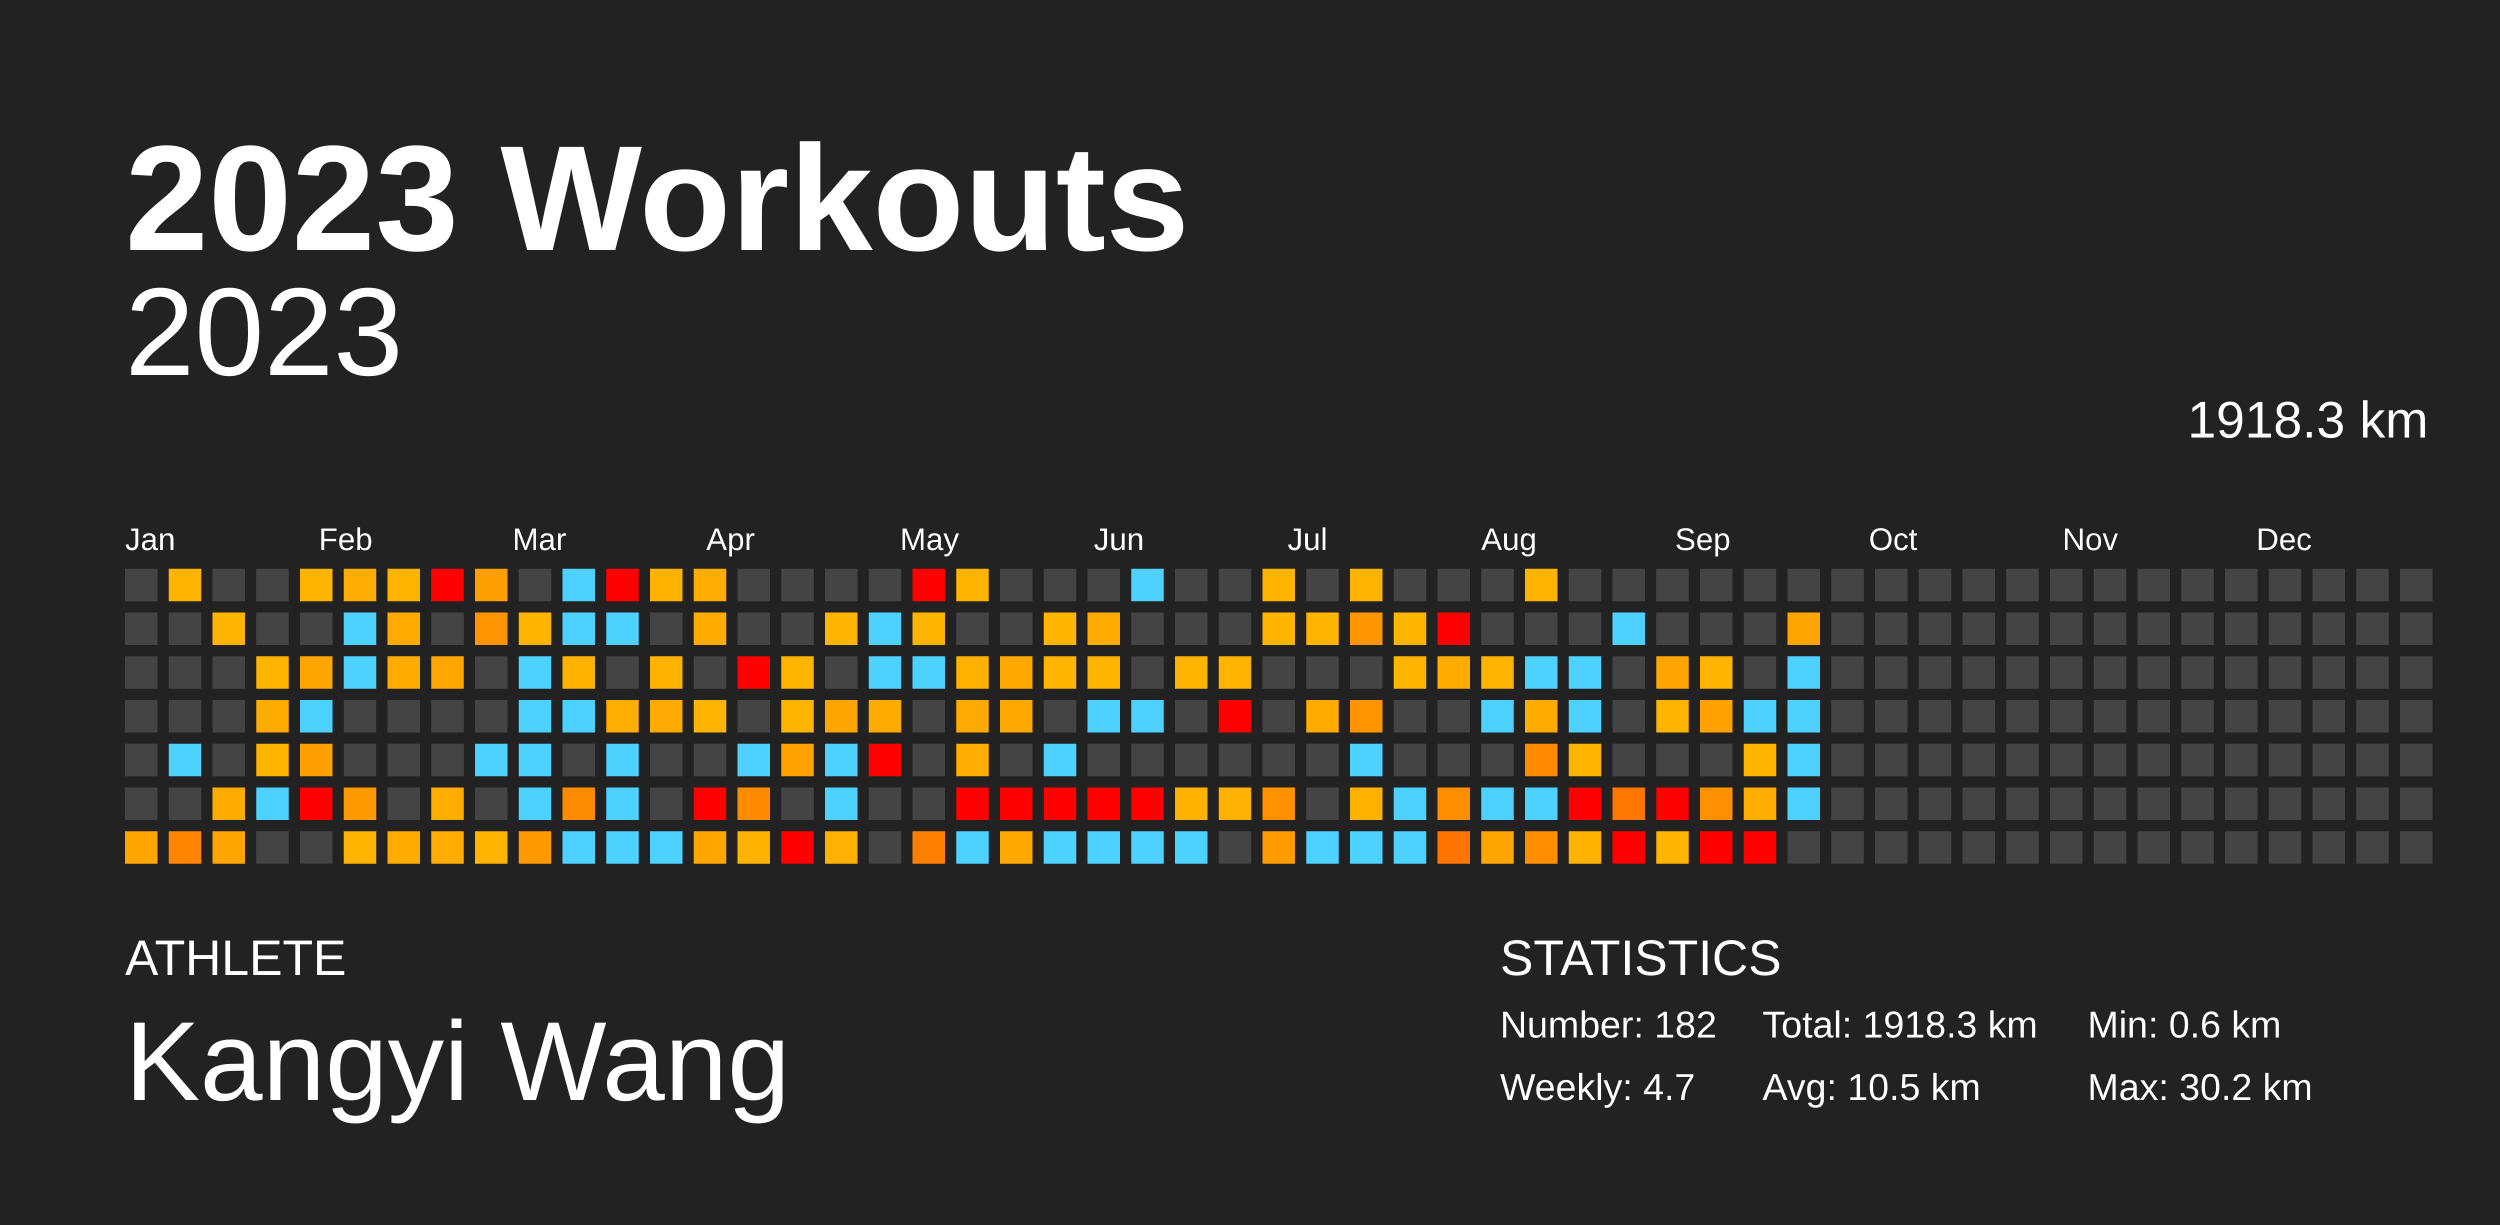
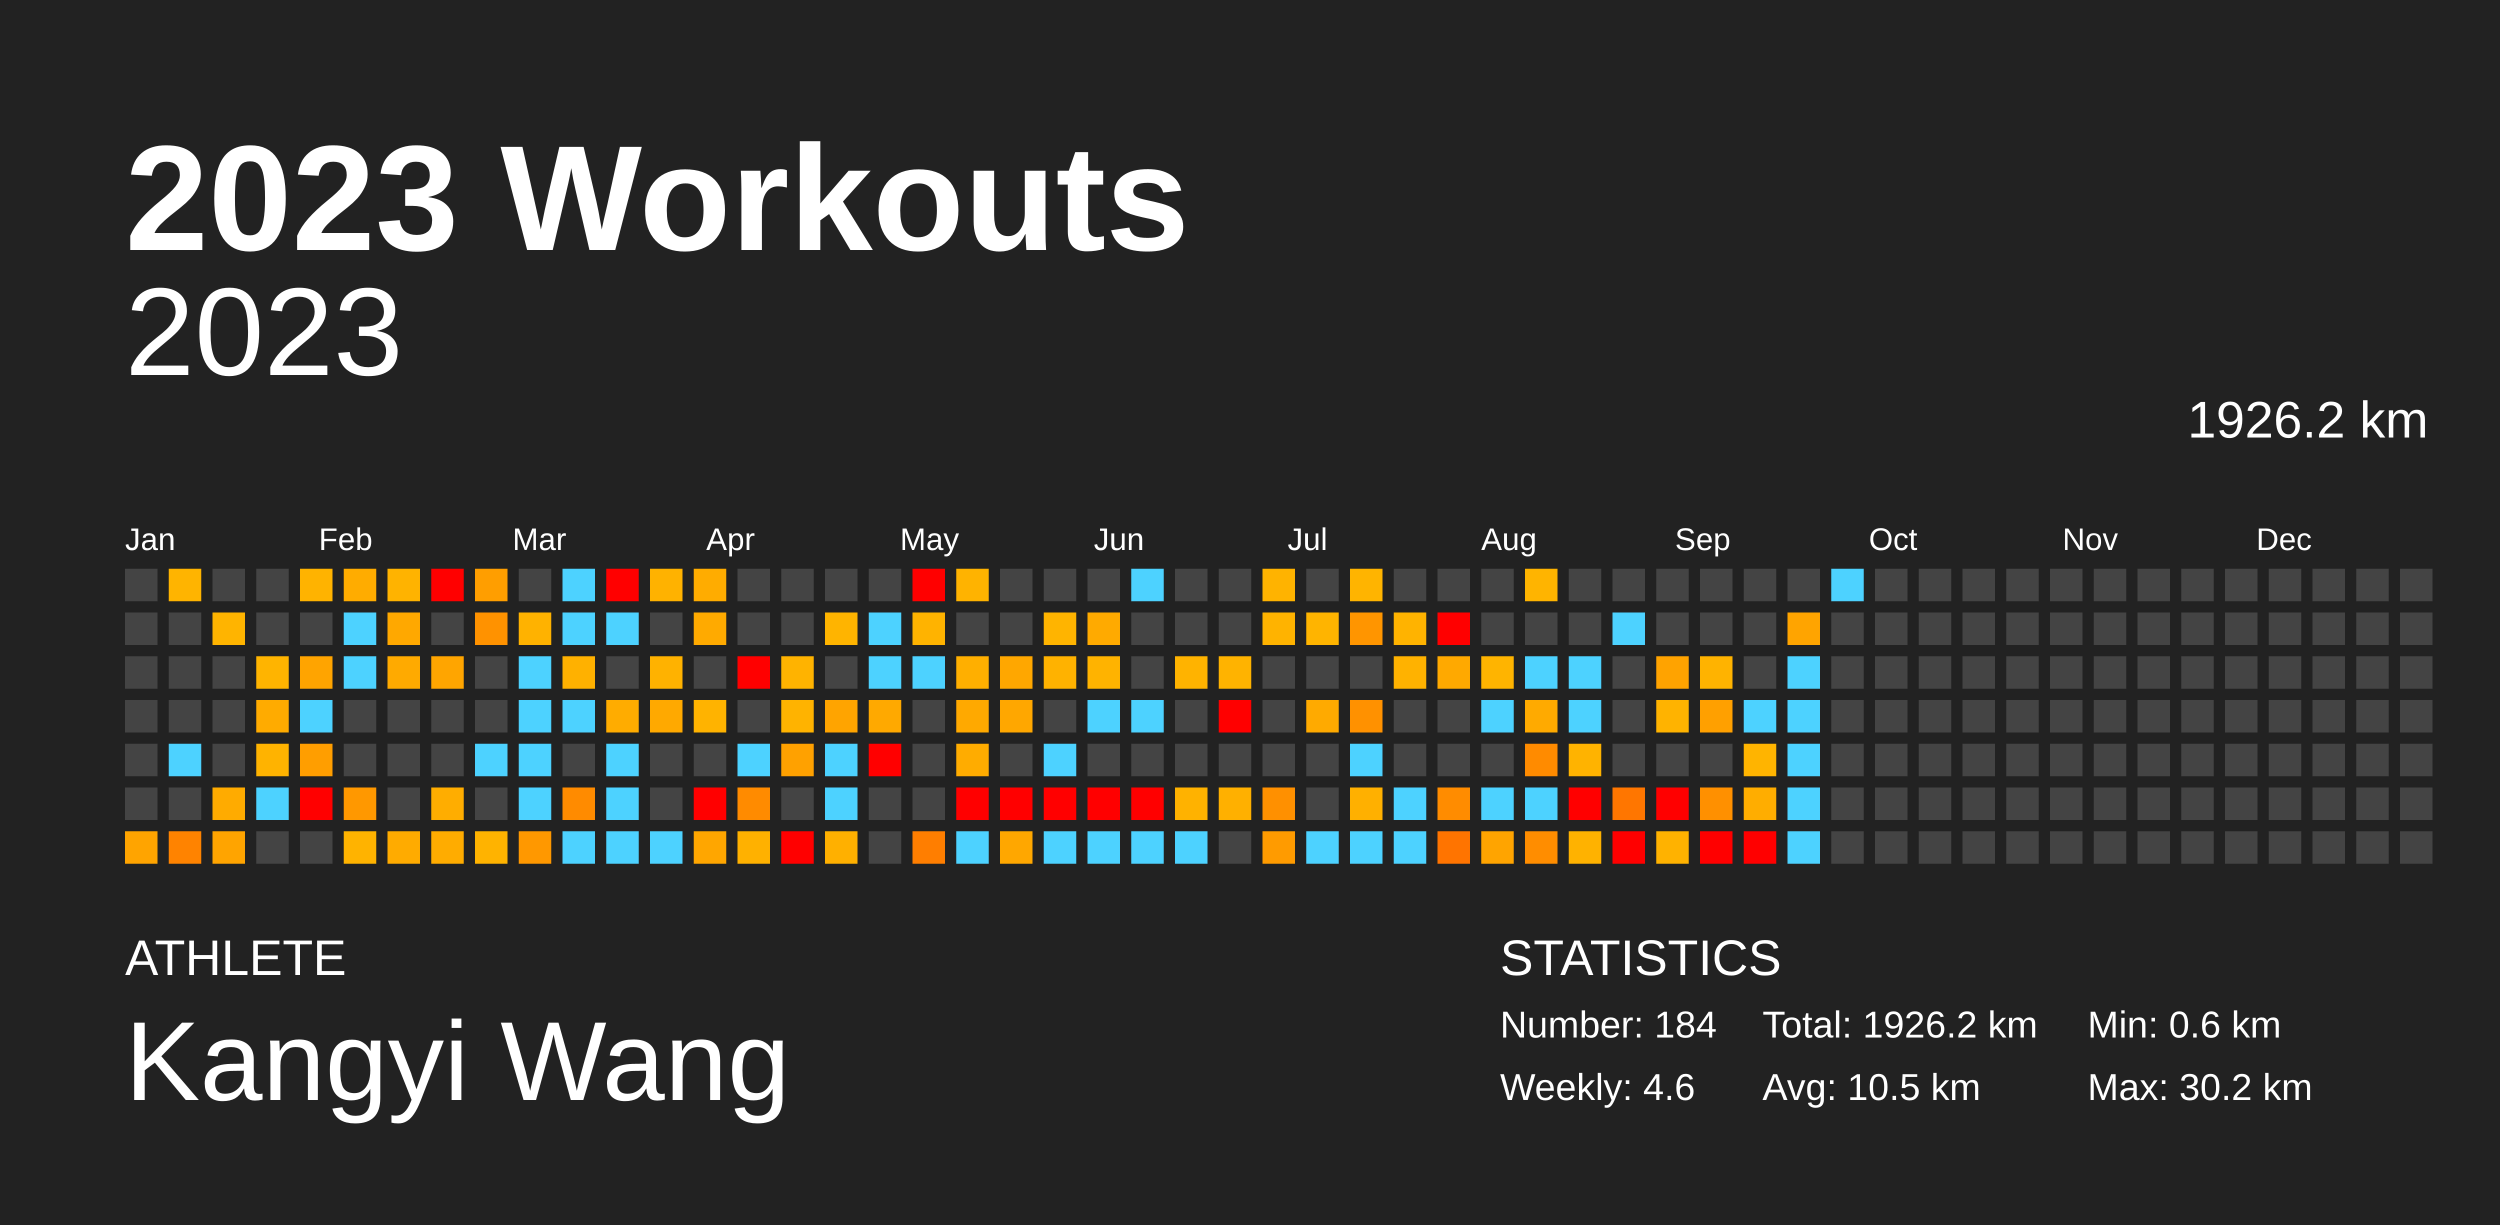
<svg xmlns="http://www.w3.org/2000/svg" baseProfile="full" height="98mm" version="1.1" viewBox="0,0,200,98" width="200mm">
  <defs />
  <rect fill="#222222" height="98" width="200" x="0" y="0" />
  <text fill="#FFFFFF" style="font-size:12px; font-family:Arial; font-weight:bold;" x="10" y="20">2023 Workouts</text>
  <text fill="#FFFFFF" style="font-size:4px; font-family:Arial" x="10" y="78">ATHLETE</text>
  <text fill="#FFFFFF" style="font-size:9px; font-family:Arial" x="10" y="88">Kangyi Wang</text>
  <text fill="#FFFFFF" style="font-size:4px; font-family:Arial" x="120" y="78">STATISTICS</text>
-   <text fill="#FFFFFF" style="font-size:3px; font-family:Arial" x="120" y="83">Number: 182</text>
-   <text fill="#FFFFFF" style="font-size:3px; font-family:Arial" x="120" y="88">Weekly: 4.7</text>
-   <text fill="#FFFFFF" style="font-size:3px; font-family:Arial" x="141" y="83">Total: 1918.3 km</text>
+   <text fill="#FFFFFF" style="font-size:3px; font-family:Arial" x="120" y="83">Number: 184</text>
+   <text fill="#FFFFFF" style="font-size:3px; font-family:Arial" x="120" y="88">Weekly: 4.6</text>
+   <text fill="#FFFFFF" style="font-size:3px; font-family:Arial" x="141" y="83">Total: 1926.2 km</text>
  <text fill="#FFFFFF" style="font-size:3px; font-family:Arial" x="141" y="88">Avg: 10.5 km</text>
  <text fill="#FFFFFF" style="font-size:3px; font-family:Arial" x="167" y="83">Min: 0.6 km</text>
  <text fill="#FFFFFF" style="font-size:3px; font-family:Arial" x="167" y="88">Max: 30.2 km</text>
  <text alignment-baseline="hanging" fill="#FFFFFF" style="font-size:10.0px; font-family:Arial;" x="10" y="30">2023</text>
-   <text alignment-baseline="hanging" fill="#FFFFFF" style="font-size:4.125px; font-family:Arial;" x="175" y="35">1918.3 km</text>
+   <text alignment-baseline="hanging" fill="#FFFFFF" style="font-size:4.125px; font-family:Arial;" x="175" y="35">1926.2 km</text>
  <text fill="#FFFFFF" style="font-size:2.5px; font-family:Arial" x="10.0" y="44">Jan</text>
  <text fill="#FFFFFF" style="font-size:2.5px; font-family:Arial" x="25.5" y="44">Feb</text>
  <text fill="#FFFFFF" style="font-size:2.5px; font-family:Arial" x="41.0" y="44">Mar</text>
  <text fill="#FFFFFF" style="font-size:2.5px; font-family:Arial" x="56.5" y="44">Apr</text>
  <text fill="#FFFFFF" style="font-size:2.5px; font-family:Arial" x="72.0" y="44">May</text>
  <text fill="#FFFFFF" style="font-size:2.5px; font-family:Arial" x="87.5" y="44">Jun</text>
  <text fill="#FFFFFF" style="font-size:2.5px; font-family:Arial" x="103.0" y="44">Jul</text>
  <text fill="#FFFFFF" style="font-size:2.5px; font-family:Arial" x="118.5" y="44">Aug</text>
  <text fill="#FFFFFF" style="font-size:2.5px; font-family:Arial" x="134.0" y="44">Sep</text>
  <text fill="#FFFFFF" style="font-size:2.5px; font-family:Arial" x="149.5" y="44">Oct</text>
  <text fill="#FFFFFF" style="font-size:2.5px; font-family:Arial" x="165.0" y="44">Nov</text>
  <text fill="#FFFFFF" style="font-size:2.5px; font-family:Arial" x="180.5" y="44">Dec</text>
  <rect fill="#444444" height="2.6" width="2.6" x="10.0" y="45.5" />
  <rect fill="#444444" height="2.6" width="2.6" x="10.0" y="49.0" />
  <rect fill="#444444" height="2.6" width="2.6" x="10.0" y="52.5" />
  <rect fill="#444444" height="2.6" width="2.6" x="10.0" y="56.0" />
  <rect fill="#444444" height="2.6" width="2.6" x="10.0" y="59.5" />
  <rect fill="#444444" height="2.6" width="2.6" x="10.0" y="63.0" />
-   <rect fill="#ffa500" height="2.6" width="2.6" x="10.0" y="66.5" />
-   <rect fill="#ffb500" height="2.6" width="2.6" x="13.5" y="45.5" />
+   <rect fill="#ffa400" height="2.6" width="2.6" x="10.0" y="66.5" />
+   <rect fill="#ffb400" height="2.6" width="2.6" x="13.5" y="45.5" />
  <rect fill="#444444" height="2.6" width="2.6" x="13.5" y="49.0" />
  <rect fill="#444444" height="2.6" width="2.6" x="13.5" y="52.5" />
  <rect fill="#444444" height="2.6" width="2.6" x="13.5" y="56.0" />
  <rect fill="#4dd2ff" height="2.6" width="2.6" x="13.5" y="59.5" />
  <rect fill="#444444" height="2.6" width="2.6" x="13.5" y="63.0" />
-   <rect fill="#ff8400" height="2.6" width="2.6" x="13.5" y="66.5" />
+   <rect fill="#ff8300" height="2.6" width="2.6" x="13.5" y="66.5" />
  <rect fill="#444444" height="2.6" width="2.6" x="17.0" y="45.5" />
-   <rect fill="#ffb500" height="2.6" width="2.6" x="17.0" y="49.0" />
+   <rect fill="#ffb400" height="2.6" width="2.6" x="17.0" y="49.0" />
  <rect fill="#444444" height="2.6" width="2.6" x="17.0" y="52.5" />
  <rect fill="#444444" height="2.6" width="2.6" x="17.0" y="56.0" />
  <rect fill="#444444" height="2.6" width="2.6" x="17.0" y="59.5" />
-   <rect fill="#ffac00" height="2.6" width="2.6" x="17.0" y="63.0" />
-   <rect fill="#ffa500" height="2.6" width="2.6" x="17.0" y="66.5" />
+   <rect fill="#ffab00" height="2.6" width="2.6" x="17.0" y="63.0" />
+   <rect fill="#ffa400" height="2.6" width="2.6" x="17.0" y="66.5" />
  <rect fill="#444444" height="2.6" width="2.6" x="20.5" y="45.5" />
  <rect fill="#444444" height="2.6" width="2.6" x="20.5" y="49.0" />
-   <rect fill="#ffb500" height="2.6" width="2.6" x="20.5" y="52.5" />
-   <rect fill="#ffac00" height="2.6" width="2.6" x="20.5" y="56.0" />
-   <rect fill="#ffb400" height="2.6" width="2.6" x="20.5" y="59.5" />
+   <rect fill="#ffb400" height="2.6" width="2.6" x="20.5" y="52.5" />
+   <rect fill="#ffab00" height="2.6" width="2.6" x="20.5" y="56.0" />
+   <rect fill="#ffb300" height="2.6" width="2.6" x="20.5" y="59.5" />
  <rect fill="#4dd2ff" height="2.6" width="2.6" x="20.5" y="63.0" />
  <rect fill="#444444" height="2.6" width="2.6" x="20.5" y="66.5" />
-   <rect fill="#ffb500" height="2.6" width="2.6" x="24.0" y="45.5" />
+   <rect fill="#ffb300" height="2.6" width="2.6" x="24.0" y="45.5" />
  <rect fill="#444444" height="2.6" width="2.6" x="24.0" y="49.0" />
-   <rect fill="#ffa500" height="2.6" width="2.6" x="24.0" y="52.5" />
+   <rect fill="#ffa400" height="2.6" width="2.6" x="24.0" y="52.5" />
  <rect fill="#4dd2ff" height="2.6" width="2.6" x="24.0" y="56.0" />
-   <rect fill="#ff9f00" height="2.6" width="2.6" x="24.0" y="59.5" />
+   <rect fill="#ff9e00" height="2.6" width="2.6" x="24.0" y="59.5" />
  <rect fill="red" height="2.6" width="2.6" x="24.0" y="63.0" />
  <rect fill="#444444" height="2.6" width="2.6" x="24.0" y="66.5" />
-   <rect fill="#ffad00" height="2.6" width="2.6" x="27.5" y="45.5" />
+   <rect fill="#ffac00" height="2.6" width="2.6" x="27.5" y="45.5" />
  <rect fill="#4dd2ff" height="2.6" width="2.6" x="27.5" y="49.0" />
  <rect fill="#4dd2ff" height="2.6" width="2.6" x="27.5" y="52.5" />
  <rect fill="#444444" height="2.6" width="2.6" x="27.5" y="56.0" />
  <rect fill="#444444" height="2.6" width="2.6" x="27.5" y="59.5" />
-   <rect fill="#ff9900" height="2.6" width="2.6" x="27.5" y="63.0" />
-   <rect fill="#ffb500" height="2.6" width="2.6" x="27.5" y="66.5" />
-   <rect fill="#ffb400" height="2.6" width="2.6" x="31.0" y="45.5" />
-   <rect fill="#ffaa00" height="2.6" width="2.6" x="31.0" y="49.0" />
-   <rect fill="#ffab00" height="2.6" width="2.6" x="31.0" y="52.5" />
+   <rect fill="#ff9800" height="2.6" width="2.6" x="27.5" y="63.0" />
+   <rect fill="#ffb300" height="2.6" width="2.6" x="27.5" y="66.5" />
+   <rect fill="#ffb300" height="2.6" width="2.6" x="31.0" y="45.5" />
+   <rect fill="#ffa800" height="2.6" width="2.6" x="31.0" y="49.0" />
+   <rect fill="#ffaa00" height="2.6" width="2.6" x="31.0" y="52.5" />
  <rect fill="#444444" height="2.6" width="2.6" x="31.0" y="56.0" />
  <rect fill="#444444" height="2.6" width="2.6" x="31.0" y="59.5" />
  <rect fill="#444444" height="2.6" width="2.6" x="31.0" y="63.0" />
-   <rect fill="#ffac00" height="2.6" width="2.6" x="31.0" y="66.5" />
+   <rect fill="#ffab00" height="2.6" width="2.6" x="31.0" y="66.5" />
  <rect fill="red" height="2.6" width="2.6" x="34.5" y="45.5" />
  <rect fill="#444444" height="2.6" width="2.6" x="34.5" y="49.0" />
-   <rect fill="#ffa600" height="2.6" width="2.6" x="34.5" y="52.5" />
+   <rect fill="#ffa500" height="2.6" width="2.6" x="34.5" y="52.5" />
  <rect fill="#444444" height="2.6" width="2.6" x="34.5" y="56.0" />
  <rect fill="#444444" height="2.6" width="2.6" x="34.5" y="59.5" />
-   <rect fill="#ffae00" height="2.6" width="2.6" x="34.5" y="63.0" />
-   <rect fill="#ffad00" height="2.6" width="2.6" x="34.5" y="66.5" />
-   <rect fill="#ff9f00" height="2.6" width="2.6" x="38.0" y="45.5" />
-   <rect fill="#ff9300" height="2.6" width="2.6" x="38.0" y="49.0" />
+   <rect fill="#ffad00" height="2.6" width="2.6" x="34.5" y="63.0" />
+   <rect fill="#ffac00" height="2.6" width="2.6" x="34.5" y="66.5" />
+   <rect fill="#ff9e00" height="2.6" width="2.6" x="38.0" y="45.5" />
+   <rect fill="#ff9200" height="2.6" width="2.6" x="38.0" y="49.0" />
  <rect fill="#444444" height="2.6" width="2.6" x="38.0" y="52.5" />
  <rect fill="#444444" height="2.6" width="2.6" x="38.0" y="56.0" />
  <rect fill="#4dd2ff" height="2.6" width="2.6" x="38.0" y="59.5" />
  <rect fill="#444444" height="2.6" width="2.6" x="38.0" y="63.0" />
-   <rect fill="#ffb500" height="2.6" width="2.6" x="38.0" y="66.5" />
+   <rect fill="#ffb300" height="2.6" width="2.6" x="38.0" y="66.5" />
  <rect fill="#444444" height="2.6" width="2.6" x="41.5" y="45.5" />
-   <rect fill="#ffb400" height="2.6" width="2.6" x="41.5" y="49.0" />
+   <rect fill="#ffb200" height="2.6" width="2.6" x="41.5" y="49.0" />
  <rect fill="#4dd2ff" height="2.6" width="2.6" x="41.5" y="52.5" />
  <rect fill="#4dd2ff" height="2.6" width="2.6" x="41.5" y="56.0" />
  <rect fill="#4dd2ff" height="2.6" width="2.6" x="41.5" y="59.5" />
  <rect fill="#4dd2ff" height="2.6" width="2.6" x="41.5" y="63.0" />
-   <rect fill="#ff9900" height="2.6" width="2.6" x="41.5" y="66.5" />
+   <rect fill="#ff9800" height="2.6" width="2.6" x="41.5" y="66.5" />
  <rect fill="#4dd2ff" height="2.6" width="2.6" x="45.0" y="45.5" />
  <rect fill="#4dd2ff" height="2.6" width="2.6" x="45.0" y="49.0" />
-   <rect fill="#ffb300" height="2.6" width="2.6" x="45.0" y="52.5" />
+   <rect fill="#ffb100" height="2.6" width="2.6" x="45.0" y="52.5" />
  <rect fill="#4dd2ff" height="2.6" width="2.6" x="45.0" y="56.0" />
  <rect fill="#444444" height="2.6" width="2.6" x="45.0" y="59.5" />
-   <rect fill="#ff8c00" height="2.6" width="2.6" x="45.0" y="63.0" />
+   <rect fill="#ff8b00" height="2.6" width="2.6" x="45.0" y="63.0" />
  <rect fill="#4dd2ff" height="2.6" width="2.6" x="45.0" y="66.5" />
  <rect fill="red" height="2.6" width="2.6" x="48.5" y="45.5" />
  <rect fill="#4dd2ff" height="2.6" width="2.6" x="48.5" y="49.0" />
  <rect fill="#444444" height="2.6" width="2.6" x="48.5" y="52.5" />
-   <rect fill="#ffad00" height="2.6" width="2.6" x="48.5" y="56.0" />
+   <rect fill="#ffac00" height="2.6" width="2.6" x="48.5" y="56.0" />
  <rect fill="#4dd2ff" height="2.6" width="2.6" x="48.5" y="59.5" />
  <rect fill="#4dd2ff" height="2.6" width="2.6" x="48.5" y="63.0" />
  <rect fill="#4dd2ff" height="2.6" width="2.6" x="48.5" y="66.5" />
-   <rect fill="#ffb300" height="2.6" width="2.6" x="52.0" y="45.5" />
+   <rect fill="#ffb200" height="2.6" width="2.6" x="52.0" y="45.5" />
  <rect fill="#444444" height="2.6" width="2.6" x="52.0" y="49.0" />
-   <rect fill="#ffb300" height="2.6" width="2.6" x="52.0" y="52.5" />
-   <rect fill="#ffaa00" height="2.6" width="2.6" x="52.0" y="56.0" />
+   <rect fill="#ffb200" height="2.6" width="2.6" x="52.0" y="52.5" />
+   <rect fill="#ffa900" height="2.6" width="2.6" x="52.0" y="56.0" />
  <rect fill="#444444" height="2.6" width="2.6" x="52.0" y="59.5" />
  <rect fill="#444444" height="2.6" width="2.6" x="52.0" y="63.0" />
  <rect fill="#4dd2ff" height="2.6" width="2.6" x="52.0" y="66.5" />
-   <rect fill="#ffad00" height="2.6" width="2.6" x="55.5" y="45.5" />
-   <rect fill="#ffac00" height="2.6" width="2.6" x="55.5" y="49.0" />
+   <rect fill="#ffac00" height="2.6" width="2.6" x="55.5" y="45.5" />
+   <rect fill="#ffaa00" height="2.6" width="2.6" x="55.5" y="49.0" />
  <rect fill="#444444" height="2.6" width="2.6" x="55.5" y="52.5" />
-   <rect fill="#ffb400" height="2.6" width="2.6" x="55.5" y="56.0" />
+   <rect fill="#ffb300" height="2.6" width="2.6" x="55.5" y="56.0" />
  <rect fill="#444444" height="2.6" width="2.6" x="55.5" y="59.5" />
  <rect fill="red" height="2.6" width="2.6" x="55.5" y="63.0" />
-   <rect fill="#ffa700" height="2.6" width="2.6" x="55.5" y="66.5" />
+   <rect fill="#ffa600" height="2.6" width="2.6" x="55.5" y="66.5" />
  <rect fill="#444444" height="2.6" width="2.6" x="59.0" y="45.5" />
  <rect fill="#444444" height="2.6" width="2.6" x="59.0" y="49.0" />
  <rect fill="red" height="2.6" width="2.6" x="59.0" y="52.5" />
  <rect fill="#444444" height="2.6" width="2.6" x="59.0" y="56.0" />
  <rect fill="#4dd2ff" height="2.6" width="2.6" x="59.0" y="59.5" />
-   <rect fill="#ff8c00" height="2.6" width="2.6" x="59.0" y="63.0" />
-   <rect fill="#ffb300" height="2.6" width="2.6" x="59.0" y="66.5" />
+   <rect fill="#ff8b00" height="2.6" width="2.6" x="59.0" y="63.0" />
+   <rect fill="#ffb100" height="2.6" width="2.6" x="59.0" y="66.5" />
  <rect fill="#444444" height="2.6" width="2.6" x="62.5" y="45.5" />
  <rect fill="#444444" height="2.6" width="2.6" x="62.5" y="49.0" />
-   <rect fill="#ffb400" height="2.6" width="2.6" x="62.5" y="52.5" />
-   <rect fill="#ffb400" height="2.6" width="2.6" x="62.5" y="56.0" />
-   <rect fill="#ffa200" height="2.6" width="2.6" x="62.5" y="59.5" />
+   <rect fill="#ffb300" height="2.6" width="2.6" x="62.5" y="52.5" />
+   <rect fill="#ffb300" height="2.6" width="2.6" x="62.5" y="56.0" />
+   <rect fill="#ffa100" height="2.6" width="2.6" x="62.5" y="59.5" />
  <rect fill="#444444" height="2.6" width="2.6" x="62.5" y="63.0" />
  <rect fill="red" height="2.6" width="2.6" x="62.5" y="66.5" />
  <rect fill="#444444" height="2.6" width="2.6" x="66.0" y="45.5" />
-   <rect fill="#ffb500" height="2.6" width="2.6" x="66.0" y="49.0" />
+   <rect fill="#ffb400" height="2.6" width="2.6" x="66.0" y="49.0" />
  <rect fill="#444444" height="2.6" width="2.6" x="66.0" y="52.5" />
-   <rect fill="#ffa500" height="2.6" width="2.6" x="66.0" y="56.0" />
+   <rect fill="#ffa400" height="2.6" width="2.6" x="66.0" y="56.0" />
  <rect fill="#4dd2ff" height="2.6" width="2.6" x="66.0" y="59.5" />
  <rect fill="#4dd2ff" height="2.6" width="2.6" x="66.0" y="63.0" />
-   <rect fill="#ffb100" height="2.6" width="2.6" x="66.0" y="66.5" />
+   <rect fill="#ffb000" height="2.6" width="2.6" x="66.0" y="66.5" />
  <rect fill="#444444" height="2.6" width="2.6" x="69.5" y="45.5" />
  <rect fill="#4dd2ff" height="2.6" width="2.6" x="69.5" y="49.0" />
  <rect fill="#4dd2ff" height="2.6" width="2.6" x="69.5" y="52.5" />
-   <rect fill="#ffab00" height="2.6" width="2.6" x="69.5" y="56.0" />
+   <rect fill="#ffa900" height="2.6" width="2.6" x="69.5" y="56.0" />
  <rect fill="red" height="2.6" width="2.6" x="69.5" y="59.5" />
  <rect fill="#444444" height="2.6" width="2.6" x="69.5" y="63.0" />
  <rect fill="#444444" height="2.6" width="2.6" x="69.5" y="66.5" />
  <rect fill="red" height="2.6" width="2.6" x="73.0" y="45.5" />
-   <rect fill="#ffb400" height="2.6" width="2.6" x="73.0" y="49.0" />
+   <rect fill="#ffb300" height="2.6" width="2.6" x="73.0" y="49.0" />
  <rect fill="#4dd2ff" height="2.6" width="2.6" x="73.0" y="52.5" />
  <rect fill="#444444" height="2.6" width="2.6" x="73.0" y="56.0" />
  <rect fill="#444444" height="2.6" width="2.6" x="73.0" y="59.5" />
  <rect fill="#444444" height="2.6" width="2.6" x="73.0" y="63.0" />
-   <rect fill="#ff7f00" height="2.6" width="2.6" x="73.0" y="66.5" />
-   <rect fill="#ffb500" height="2.6" width="2.6" x="76.5" y="45.5" />
+   <rect fill="#ff7e00" height="2.6" width="2.6" x="73.0" y="66.5" />
+   <rect fill="#ffb300" height="2.6" width="2.6" x="76.5" y="45.5" />
  <rect fill="#444444" height="2.6" width="2.6" x="76.5" y="49.0" />
-   <rect fill="#ffb100" height="2.6" width="2.6" x="76.5" y="52.5" />
-   <rect fill="#ffaa00" height="2.6" width="2.6" x="76.5" y="56.0" />
-   <rect fill="#ffae00" height="2.6" width="2.6" x="76.5" y="59.5" />
+   <rect fill="#ffaf00" height="2.6" width="2.6" x="76.5" y="52.5" />
+   <rect fill="#ffa900" height="2.6" width="2.6" x="76.5" y="56.0" />
+   <rect fill="#ffac00" height="2.6" width="2.6" x="76.5" y="59.5" />
  <rect fill="red" height="2.6" width="2.6" x="76.5" y="63.0" />
  <rect fill="#4dd2ff" height="2.6" width="2.6" x="76.5" y="66.5" />
  <rect fill="#444444" height="2.6" width="2.6" x="80.0" y="45.5" />
  <rect fill="#444444" height="2.6" width="2.6" x="80.0" y="49.0" />
-   <rect fill="#ffa900" height="2.6" width="2.6" x="80.0" y="52.5" />
-   <rect fill="#ffa800" height="2.6" width="2.6" x="80.0" y="56.0" />
+   <rect fill="#ffa700" height="2.6" width="2.6" x="80.0" y="52.5" />
+   <rect fill="#ffa700" height="2.6" width="2.6" x="80.0" y="56.0" />
  <rect fill="#444444" height="2.6" width="2.6" x="80.0" y="59.5" />
  <rect fill="red" height="2.6" width="2.6" x="80.0" y="63.0" />
-   <rect fill="#ffa800" height="2.6" width="2.6" x="80.0" y="66.5" />
+   <rect fill="#ffa700" height="2.6" width="2.6" x="80.0" y="66.5" />
  <rect fill="#444444" height="2.6" width="2.6" x="83.5" y="45.5" />
-   <rect fill="#ffb500" height="2.6" width="2.6" x="83.5" y="49.0" />
-   <rect fill="#ffb400" height="2.6" width="2.6" x="83.5" y="52.5" />
+   <rect fill="#ffb400" height="2.6" width="2.6" x="83.5" y="49.0" />
+   <rect fill="#ffb200" height="2.6" width="2.6" x="83.5" y="52.5" />
  <rect fill="#444444" height="2.6" width="2.6" x="83.5" y="56.0" />
  <rect fill="#4dd2ff" height="2.6" width="2.6" x="83.5" y="59.5" />
  <rect fill="red" height="2.6" width="2.6" x="83.5" y="63.0" />
  <rect fill="#4dd2ff" height="2.6" width="2.6" x="83.5" y="66.5" />
  <rect fill="#444444" height="2.6" width="2.6" x="87.0" y="45.5" />
-   <rect fill="#ffab00" height="2.6" width="2.6" x="87.0" y="49.0" />
-   <rect fill="#ffb400" height="2.6" width="2.6" x="87.0" y="52.5" />
+   <rect fill="#ffaa00" height="2.6" width="2.6" x="87.0" y="49.0" />
+   <rect fill="#ffb300" height="2.6" width="2.6" x="87.0" y="52.5" />
  <rect fill="#4dd2ff" height="2.6" width="2.6" x="87.0" y="56.0" />
  <rect fill="#444444" height="2.6" width="2.6" x="87.0" y="59.5" />
  <rect fill="red" height="2.6" width="2.6" x="87.0" y="63.0" />
  <rect fill="#4dd2ff" height="2.6" width="2.6" x="87.0" y="66.5" />
  <rect fill="#4dd2ff" height="2.6" width="2.6" x="90.5" y="45.5" />
  <rect fill="#444444" height="2.6" width="2.6" x="90.5" y="49.0" />
  <rect fill="#444444" height="2.6" width="2.6" x="90.5" y="52.5" />
  <rect fill="#4dd2ff" height="2.6" width="2.6" x="90.5" y="56.0" />
  <rect fill="#444444" height="2.6" width="2.6" x="90.5" y="59.5" />
  <rect fill="red" height="2.6" width="2.6" x="90.5" y="63.0" />
  <rect fill="#4dd2ff" height="2.6" width="2.6" x="90.5" y="66.5" />
  <rect fill="#444444" height="2.6" width="2.6" x="94.0" y="45.5" />
  <rect fill="#444444" height="2.6" width="2.6" x="94.0" y="49.0" />
-   <rect fill="#ffb500" height="2.6" width="2.6" x="94.0" y="52.5" />
+   <rect fill="#ffb300" height="2.6" width="2.6" x="94.0" y="52.5" />
  <rect fill="#444444" height="2.6" width="2.6" x="94.0" y="56.0" />
  <rect fill="#444444" height="2.6" width="2.6" x="94.0" y="59.5" />
-   <rect fill="#ffb300" height="2.6" width="2.6" x="94.0" y="63.0" />
+   <rect fill="#ffb200" height="2.6" width="2.6" x="94.0" y="63.0" />
  <rect fill="#4dd2ff" height="2.6" width="2.6" x="94.0" y="66.5" />
  <rect fill="#444444" height="2.6" width="2.6" x="97.5" y="45.5" />
  <rect fill="#444444" height="2.6" width="2.6" x="97.5" y="49.0" />
-   <rect fill="#ffb500" height="2.6" width="2.6" x="97.5" y="52.5" />
+   <rect fill="#ffb300" height="2.6" width="2.6" x="97.5" y="52.5" />
  <rect fill="red" height="2.6" width="2.6" x="97.5" y="56.0" />
  <rect fill="#444444" height="2.6" width="2.6" x="97.5" y="59.5" />
-   <rect fill="#ffb100" height="2.6" width="2.6" x="97.5" y="63.0" />
+   <rect fill="#ffb000" height="2.6" width="2.6" x="97.5" y="63.0" />
  <rect fill="#444444" height="2.6" width="2.6" x="97.5" y="66.5" />
-   <rect fill="#ffb400" height="2.6" width="2.6" x="101.0" y="45.5" />
-   <rect fill="#ffb500" height="2.6" width="2.6" x="101.0" y="49.0" />
+   <rect fill="#ffb300" height="2.6" width="2.6" x="101.0" y="45.5" />
+   <rect fill="#ffb300" height="2.6" width="2.6" x="101.0" y="49.0" />
  <rect fill="#444444" height="2.6" width="2.6" x="101.0" y="52.5" />
  <rect fill="#444444" height="2.6" width="2.6" x="101.0" y="56.0" />
  <rect fill="#444444" height="2.6" width="2.6" x="101.0" y="59.5" />
-   <rect fill="#ff9100" height="2.6" width="2.6" x="101.0" y="63.0" />
-   <rect fill="#ff9d00" height="2.6" width="2.6" x="101.0" y="66.5" />
+   <rect fill="#ff9000" height="2.6" width="2.6" x="101.0" y="63.0" />
+   <rect fill="#ff9b00" height="2.6" width="2.6" x="101.0" y="66.5" />
  <rect fill="#444444" height="2.6" width="2.6" x="104.5" y="45.5" />
-   <rect fill="#ffb500" height="2.6" width="2.6" x="104.5" y="49.0" />
+   <rect fill="#ffb400" height="2.6" width="2.6" x="104.5" y="49.0" />
  <rect fill="#444444" height="2.6" width="2.6" x="104.5" y="52.5" />
-   <rect fill="#ffab00" height="2.6" width="2.6" x="104.5" y="56.0" />
+   <rect fill="#ffaa00" height="2.6" width="2.6" x="104.5" y="56.0" />
  <rect fill="#444444" height="2.6" width="2.6" x="104.5" y="59.5" />
  <rect fill="#444444" height="2.6" width="2.6" x="104.5" y="63.0" />
  <rect fill="#4dd2ff" height="2.6" width="2.6" x="104.5" y="66.5" />
-   <rect fill="#ffb500" height="2.6" width="2.6" x="108.0" y="45.5" />
-   <rect fill="#ff9600" height="2.6" width="2.6" x="108.0" y="49.0" />
+   <rect fill="#ffb400" height="2.6" width="2.6" x="108.0" y="45.5" />
+   <rect fill="#ff9500" height="2.6" width="2.6" x="108.0" y="49.0" />
  <rect fill="#444444" height="2.6" width="2.6" x="108.0" y="52.5" />
-   <rect fill="#ff9300" height="2.6" width="2.6" x="108.0" y="56.0" />
+   <rect fill="#ff9100" height="2.6" width="2.6" x="108.0" y="56.0" />
  <rect fill="#4dd2ff" height="2.6" width="2.6" x="108.0" y="59.5" />
-   <rect fill="#ffb100" height="2.6" width="2.6" x="108.0" y="63.0" />
+   <rect fill="#ffb000" height="2.6" width="2.6" x="108.0" y="63.0" />
  <rect fill="#4dd2ff" height="2.6" width="2.6" x="108.0" y="66.5" />
  <rect fill="#444444" height="2.6" width="2.6" x="111.5" y="45.5" />
-   <rect fill="#ffb500" height="2.6" width="2.6" x="111.5" y="49.0" />
-   <rect fill="#ffb400" height="2.6" width="2.6" x="111.5" y="52.5" />
+   <rect fill="#ffb300" height="2.6" width="2.6" x="111.5" y="49.0" />
+   <rect fill="#ffb200" height="2.6" width="2.6" x="111.5" y="52.5" />
  <rect fill="#444444" height="2.6" width="2.6" x="111.5" y="56.0" />
  <rect fill="#444444" height="2.6" width="2.6" x="111.5" y="59.5" />
  <rect fill="#4dd2ff" height="2.6" width="2.6" x="111.5" y="63.0" />
  <rect fill="#4dd2ff" height="2.6" width="2.6" x="111.5" y="66.5" />
  <rect fill="#444444" height="2.6" width="2.6" x="115.0" y="45.5" />
  <rect fill="red" height="2.6" width="2.6" x="115.0" y="49.0" />
-   <rect fill="#ffab00" height="2.6" width="2.6" x="115.0" y="52.5" />
+   <rect fill="#ffa900" height="2.6" width="2.6" x="115.0" y="52.5" />
  <rect fill="#444444" height="2.6" width="2.6" x="115.0" y="56.0" />
  <rect fill="#444444" height="2.6" width="2.6" x="115.0" y="59.5" />
-   <rect fill="#ff8d00" height="2.6" width="2.6" x="115.0" y="63.0" />
-   <rect fill="#ff7500" height="2.6" width="2.6" x="115.0" y="66.5" />
+   <rect fill="#ff8c00" height="2.6" width="2.6" x="115.0" y="63.0" />
+   <rect fill="#ff7400" height="2.6" width="2.6" x="115.0" y="66.5" />
  <rect fill="#444444" height="2.6" width="2.6" x="118.5" y="45.5" />
  <rect fill="#444444" height="2.6" width="2.6" x="118.5" y="49.0" />
-   <rect fill="#ffb500" height="2.6" width="2.6" x="118.5" y="52.5" />
+   <rect fill="#ffb400" height="2.6" width="2.6" x="118.5" y="52.5" />
  <rect fill="#4dd2ff" height="2.6" width="2.6" x="118.5" y="56.0" />
  <rect fill="#444444" height="2.6" width="2.6" x="118.5" y="59.5" />
  <rect fill="#4dd2ff" height="2.6" width="2.6" x="118.5" y="63.0" />
-   <rect fill="#ffa500" height="2.6" width="2.6" x="118.5" y="66.5" />
-   <rect fill="#ffb500" height="2.6" width="2.6" x="122.0" y="45.5" />
+   <rect fill="#ffa400" height="2.6" width="2.6" x="118.5" y="66.5" />
+   <rect fill="#ffb400" height="2.6" width="2.6" x="122.0" y="45.5" />
  <rect fill="#444444" height="2.6" width="2.6" x="122.0" y="49.0" />
  <rect fill="#4dd2ff" height="2.6" width="2.6" x="122.0" y="52.5" />
-   <rect fill="#ffab00" height="2.6" width="2.6" x="122.0" y="56.0" />
-   <rect fill="#ff8c00" height="2.6" width="2.6" x="122.0" y="59.5" />
+   <rect fill="#ffaa00" height="2.6" width="2.6" x="122.0" y="56.0" />
+   <rect fill="#ff8b00" height="2.6" width="2.6" x="122.0" y="59.5" />
  <rect fill="#4dd2ff" height="2.6" width="2.6" x="122.0" y="63.0" />
-   <rect fill="#ff8e00" height="2.6" width="2.6" x="122.0" y="66.5" />
+   <rect fill="#ff8d00" height="2.6" width="2.6" x="122.0" y="66.5" />
  <rect fill="#444444" height="2.6" width="2.6" x="125.5" y="45.5" />
  <rect fill="#444444" height="2.6" width="2.6" x="125.5" y="49.0" />
  <rect fill="#4dd2ff" height="2.6" width="2.6" x="125.5" y="52.5" />
  <rect fill="#4dd2ff" height="2.6" width="2.6" x="125.5" y="56.0" />
-   <rect fill="#ffb500" height="2.6" width="2.6" x="125.5" y="59.5" />
+   <rect fill="#ffb300" height="2.6" width="2.6" x="125.5" y="59.5" />
  <rect fill="red" height="2.6" width="2.6" x="125.5" y="63.0" />
-   <rect fill="#ffb300" height="2.6" width="2.6" x="125.5" y="66.5" />
+   <rect fill="#ffb200" height="2.6" width="2.6" x="125.5" y="66.5" />
  <rect fill="#444444" height="2.6" width="2.6" x="129.0" y="45.5" />
  <rect fill="#4dd2ff" height="2.6" width="2.6" x="129.0" y="49.0" />
  <rect fill="#444444" height="2.6" width="2.6" x="129.0" y="52.5" />
  <rect fill="#444444" height="2.6" width="2.6" x="129.0" y="56.0" />
  <rect fill="#444444" height="2.6" width="2.6" x="129.0" y="59.5" />
-   <rect fill="#ff7700" height="2.6" width="2.6" x="129.0" y="63.0" />
+   <rect fill="#ff7600" height="2.6" width="2.6" x="129.0" y="63.0" />
  <rect fill="red" height="2.6" width="2.6" x="129.0" y="66.5" />
  <rect fill="#444444" height="2.6" width="2.6" x="132.5" y="45.5" />
  <rect fill="#444444" height="2.6" width="2.6" x="132.5" y="49.0" />
-   <rect fill="#ffa400" height="2.6" width="2.6" x="132.5" y="52.5" />
-   <rect fill="#ffb500" height="2.6" width="2.6" x="132.5" y="56.0" />
+   <rect fill="#ffa300" height="2.6" width="2.6" x="132.5" y="52.5" />
+   <rect fill="#ffb300" height="2.6" width="2.6" x="132.5" y="56.0" />
  <rect fill="#444444" height="2.6" width="2.6" x="132.5" y="59.5" />
  <rect fill="red" height="2.6" width="2.6" x="132.5" y="63.0" />
-   <rect fill="#ffb400" height="2.6" width="2.6" x="132.5" y="66.5" />
+   <rect fill="#ffb200" height="2.6" width="2.6" x="132.5" y="66.5" />
  <rect fill="#444444" height="2.6" width="2.6" x="136.0" y="45.5" />
  <rect fill="#444444" height="2.6" width="2.6" x="136.0" y="49.0" />
-   <rect fill="#ffb500" height="2.6" width="2.6" x="136.0" y="52.5" />
-   <rect fill="#ffa100" height="2.6" width="2.6" x="136.0" y="56.0" />
+   <rect fill="#ffb300" height="2.6" width="2.6" x="136.0" y="52.5" />
+   <rect fill="#ffa000" height="2.6" width="2.6" x="136.0" y="56.0" />
  <rect fill="#444444" height="2.6" width="2.6" x="136.0" y="59.5" />
-   <rect fill="#ff9100" height="2.6" width="2.6" x="136.0" y="63.0" />
+   <rect fill="#ff9000" height="2.6" width="2.6" x="136.0" y="63.0" />
  <rect fill="red" height="2.6" width="2.6" x="136.0" y="66.5" />
  <rect fill="#444444" height="2.6" width="2.6" x="139.5" y="45.5" />
  <rect fill="#444444" height="2.6" width="2.6" x="139.5" y="49.0" />
  <rect fill="#444444" height="2.6" width="2.6" x="139.5" y="52.5" />
  <rect fill="#4dd2ff" height="2.6" width="2.6" x="139.5" y="56.0" />
-   <rect fill="#ffb500" height="2.6" width="2.6" x="139.5" y="59.5" />
-   <rect fill="#ffae00" height="2.6" width="2.6" x="139.5" y="63.0" />
+   <rect fill="#ffb400" height="2.6" width="2.6" x="139.5" y="59.5" />
+   <rect fill="#ffad00" height="2.6" width="2.6" x="139.5" y="63.0" />
  <rect fill="red" height="2.6" width="2.6" x="139.5" y="66.5" />
  <rect fill="#444444" height="2.6" width="2.6" x="143.0" y="45.5" />
-   <rect fill="#ffa500" height="2.6" width="2.6" x="143.0" y="49.0" />
+   <rect fill="#ffa400" height="2.6" width="2.6" x="143.0" y="49.0" />
  <rect fill="#4dd2ff" height="2.6" width="2.6" x="143.0" y="52.5" />
  <rect fill="#4dd2ff" height="2.6" width="2.6" x="143.0" y="56.0" />
  <rect fill="#4dd2ff" height="2.6" width="2.6" x="143.0" y="59.5" />
  <rect fill="#4dd2ff" height="2.6" width="2.6" x="143.0" y="63.0" />
-   <rect fill="#444444" height="2.6" width="2.6" x="143.0" y="66.5" />
-   <rect fill="#444444" height="2.6" width="2.6" x="146.5" y="45.5" />
+   <rect fill="#4dd2ff" height="2.6" width="2.6" x="143.0" y="66.5" />
+   <rect fill="#4dd2ff" height="2.6" width="2.6" x="146.5" y="45.5" />
  <rect fill="#444444" height="2.6" width="2.6" x="146.5" y="49.0" />
  <rect fill="#444444" height="2.6" width="2.6" x="146.5" y="52.5" />
  <rect fill="#444444" height="2.6" width="2.6" x="146.5" y="56.0" />
  <rect fill="#444444" height="2.6" width="2.6" x="146.5" y="59.5" />
  <rect fill="#444444" height="2.6" width="2.6" x="146.5" y="63.0" />
  <rect fill="#444444" height="2.6" width="2.6" x="146.5" y="66.5" />
  <rect fill="#444444" height="2.6" width="2.6" x="150.0" y="45.5" />
  <rect fill="#444444" height="2.6" width="2.6" x="150.0" y="49.0" />
  <rect fill="#444444" height="2.6" width="2.6" x="150.0" y="52.5" />
  <rect fill="#444444" height="2.6" width="2.6" x="150.0" y="56.0" />
  <rect fill="#444444" height="2.6" width="2.6" x="150.0" y="59.5" />
  <rect fill="#444444" height="2.6" width="2.6" x="150.0" y="63.0" />
  <rect fill="#444444" height="2.6" width="2.6" x="150.0" y="66.5" />
  <rect fill="#444444" height="2.6" width="2.6" x="153.5" y="45.5" />
  <rect fill="#444444" height="2.6" width="2.6" x="153.5" y="49.0" />
  <rect fill="#444444" height="2.6" width="2.6" x="153.5" y="52.5" />
  <rect fill="#444444" height="2.6" width="2.6" x="153.5" y="56.0" />
  <rect fill="#444444" height="2.6" width="2.6" x="153.5" y="59.5" />
  <rect fill="#444444" height="2.6" width="2.6" x="153.5" y="63.0" />
  <rect fill="#444444" height="2.6" width="2.6" x="153.5" y="66.5" />
  <rect fill="#444444" height="2.6" width="2.6" x="157.0" y="45.5" />
  <rect fill="#444444" height="2.6" width="2.6" x="157.0" y="49.0" />
  <rect fill="#444444" height="2.6" width="2.6" x="157.0" y="52.5" />
  <rect fill="#444444" height="2.6" width="2.6" x="157.0" y="56.0" />
  <rect fill="#444444" height="2.6" width="2.6" x="157.0" y="59.5" />
  <rect fill="#444444" height="2.6" width="2.6" x="157.0" y="63.0" />
  <rect fill="#444444" height="2.6" width="2.6" x="157.0" y="66.5" />
  <rect fill="#444444" height="2.6" width="2.6" x="160.5" y="45.5" />
  <rect fill="#444444" height="2.6" width="2.6" x="160.5" y="49.0" />
  <rect fill="#444444" height="2.6" width="2.6" x="160.5" y="52.5" />
  <rect fill="#444444" height="2.6" width="2.6" x="160.5" y="56.0" />
  <rect fill="#444444" height="2.6" width="2.6" x="160.5" y="59.5" />
  <rect fill="#444444" height="2.6" width="2.6" x="160.5" y="63.0" />
  <rect fill="#444444" height="2.6" width="2.6" x="160.5" y="66.5" />
  <rect fill="#444444" height="2.6" width="2.6" x="164.0" y="45.5" />
  <rect fill="#444444" height="2.6" width="2.6" x="164.0" y="49.0" />
  <rect fill="#444444" height="2.6" width="2.6" x="164.0" y="52.5" />
  <rect fill="#444444" height="2.6" width="2.6" x="164.0" y="56.0" />
  <rect fill="#444444" height="2.6" width="2.6" x="164.0" y="59.5" />
  <rect fill="#444444" height="2.6" width="2.6" x="164.0" y="63.0" />
  <rect fill="#444444" height="2.6" width="2.6" x="164.0" y="66.5" />
  <rect fill="#444444" height="2.6" width="2.6" x="167.5" y="45.5" />
  <rect fill="#444444" height="2.6" width="2.6" x="167.5" y="49.0" />
  <rect fill="#444444" height="2.6" width="2.6" x="167.5" y="52.5" />
  <rect fill="#444444" height="2.6" width="2.6" x="167.5" y="56.0" />
  <rect fill="#444444" height="2.6" width="2.6" x="167.5" y="59.5" />
  <rect fill="#444444" height="2.6" width="2.6" x="167.5" y="63.0" />
  <rect fill="#444444" height="2.6" width="2.6" x="167.5" y="66.5" />
  <rect fill="#444444" height="2.6" width="2.6" x="171.0" y="45.5" />
  <rect fill="#444444" height="2.6" width="2.6" x="171.0" y="49.0" />
  <rect fill="#444444" height="2.6" width="2.6" x="171.0" y="52.5" />
  <rect fill="#444444" height="2.6" width="2.6" x="171.0" y="56.0" />
  <rect fill="#444444" height="2.6" width="2.6" x="171.0" y="59.5" />
  <rect fill="#444444" height="2.6" width="2.6" x="171.0" y="63.0" />
  <rect fill="#444444" height="2.6" width="2.6" x="171.0" y="66.5" />
  <rect fill="#444444" height="2.6" width="2.6" x="174.5" y="45.5" />
  <rect fill="#444444" height="2.6" width="2.6" x="174.5" y="49.0" />
  <rect fill="#444444" height="2.6" width="2.6" x="174.5" y="52.5" />
  <rect fill="#444444" height="2.6" width="2.6" x="174.5" y="56.0" />
  <rect fill="#444444" height="2.6" width="2.6" x="174.5" y="59.5" />
  <rect fill="#444444" height="2.6" width="2.6" x="174.5" y="63.0" />
  <rect fill="#444444" height="2.6" width="2.6" x="174.5" y="66.5" />
  <rect fill="#444444" height="2.6" width="2.6" x="178.0" y="45.5" />
  <rect fill="#444444" height="2.6" width="2.6" x="178.0" y="49.0" />
  <rect fill="#444444" height="2.6" width="2.6" x="178.0" y="52.5" />
  <rect fill="#444444" height="2.6" width="2.6" x="178.0" y="56.0" />
  <rect fill="#444444" height="2.6" width="2.6" x="178.0" y="59.5" />
  <rect fill="#444444" height="2.6" width="2.6" x="178.0" y="63.0" />
  <rect fill="#444444" height="2.6" width="2.6" x="178.0" y="66.5" />
  <rect fill="#444444" height="2.6" width="2.6" x="181.5" y="45.5" />
  <rect fill="#444444" height="2.6" width="2.6" x="181.5" y="49.0" />
  <rect fill="#444444" height="2.6" width="2.6" x="181.5" y="52.5" />
  <rect fill="#444444" height="2.6" width="2.6" x="181.5" y="56.0" />
  <rect fill="#444444" height="2.6" width="2.6" x="181.5" y="59.5" />
  <rect fill="#444444" height="2.6" width="2.6" x="181.5" y="63.0" />
  <rect fill="#444444" height="2.6" width="2.6" x="181.5" y="66.5" />
  <rect fill="#444444" height="2.6" width="2.6" x="185.0" y="45.5" />
  <rect fill="#444444" height="2.6" width="2.6" x="185.0" y="49.0" />
  <rect fill="#444444" height="2.6" width="2.6" x="185.0" y="52.5" />
  <rect fill="#444444" height="2.6" width="2.6" x="185.0" y="56.0" />
  <rect fill="#444444" height="2.6" width="2.6" x="185.0" y="59.5" />
  <rect fill="#444444" height="2.6" width="2.6" x="185.0" y="63.0" />
  <rect fill="#444444" height="2.6" width="2.6" x="185.0" y="66.5" />
  <rect fill="#444444" height="2.6" width="2.6" x="188.5" y="45.5" />
  <rect fill="#444444" height="2.6" width="2.6" x="188.5" y="49.0" />
  <rect fill="#444444" height="2.6" width="2.6" x="188.5" y="52.5" />
  <rect fill="#444444" height="2.6" width="2.6" x="188.5" y="56.0" />
  <rect fill="#444444" height="2.6" width="2.6" x="188.5" y="59.5" />
  <rect fill="#444444" height="2.6" width="2.6" x="188.5" y="63.0" />
  <rect fill="#444444" height="2.6" width="2.6" x="188.5" y="66.5" />
  <rect fill="#444444" height="2.6" width="2.6" x="192.0" y="45.5" />
  <rect fill="#444444" height="2.6" width="2.6" x="192.0" y="49.0" />
  <rect fill="#444444" height="2.6" width="2.6" x="192.0" y="52.5" />
  <rect fill="#444444" height="2.6" width="2.6" x="192.0" y="56.0" />
  <rect fill="#444444" height="2.6" width="2.6" x="192.0" y="59.5" />
  <rect fill="#444444" height="2.6" width="2.6" x="192.0" y="63.0" />
  <rect fill="#444444" height="2.6" width="2.6" x="192.0" y="66.5" />
</svg>
